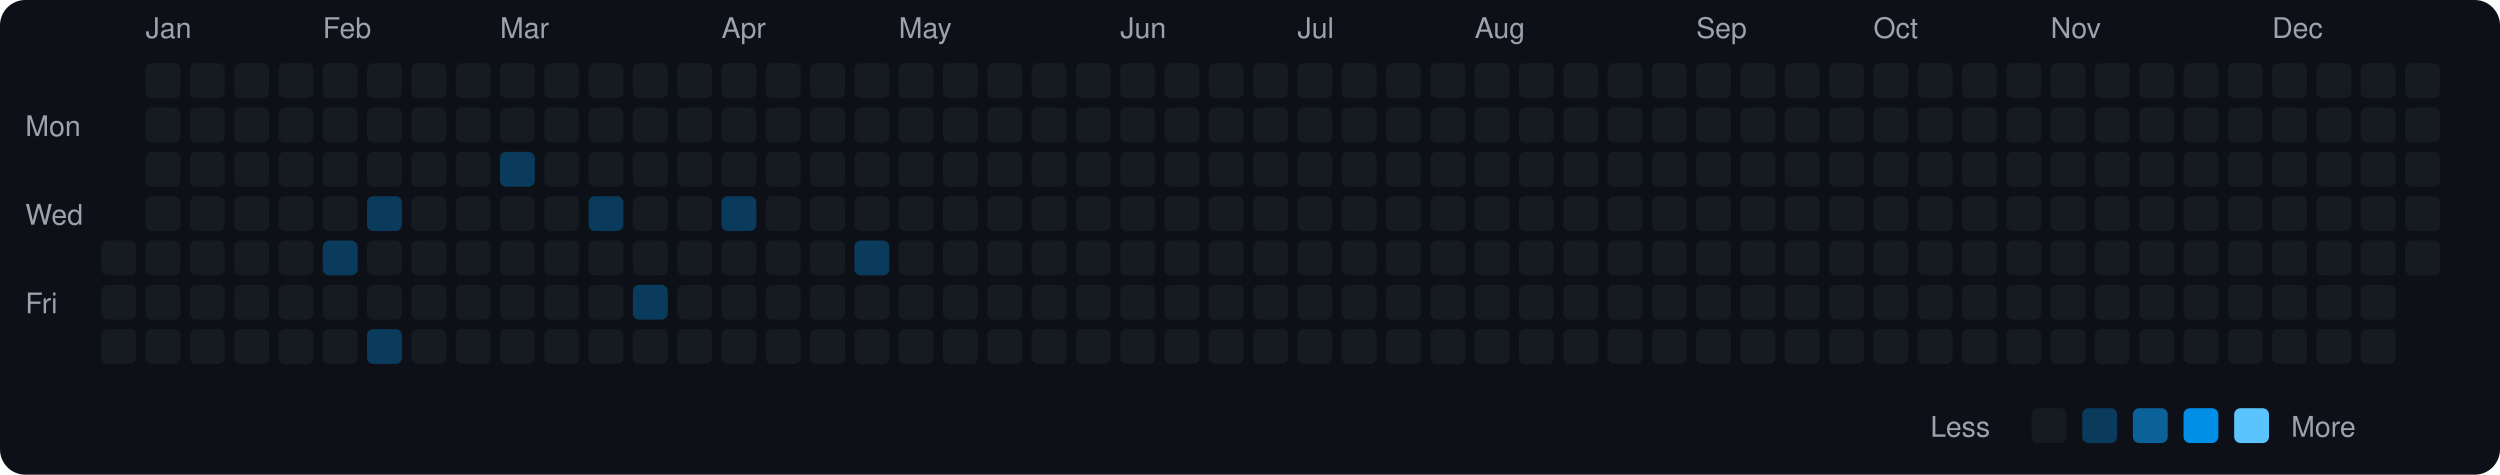
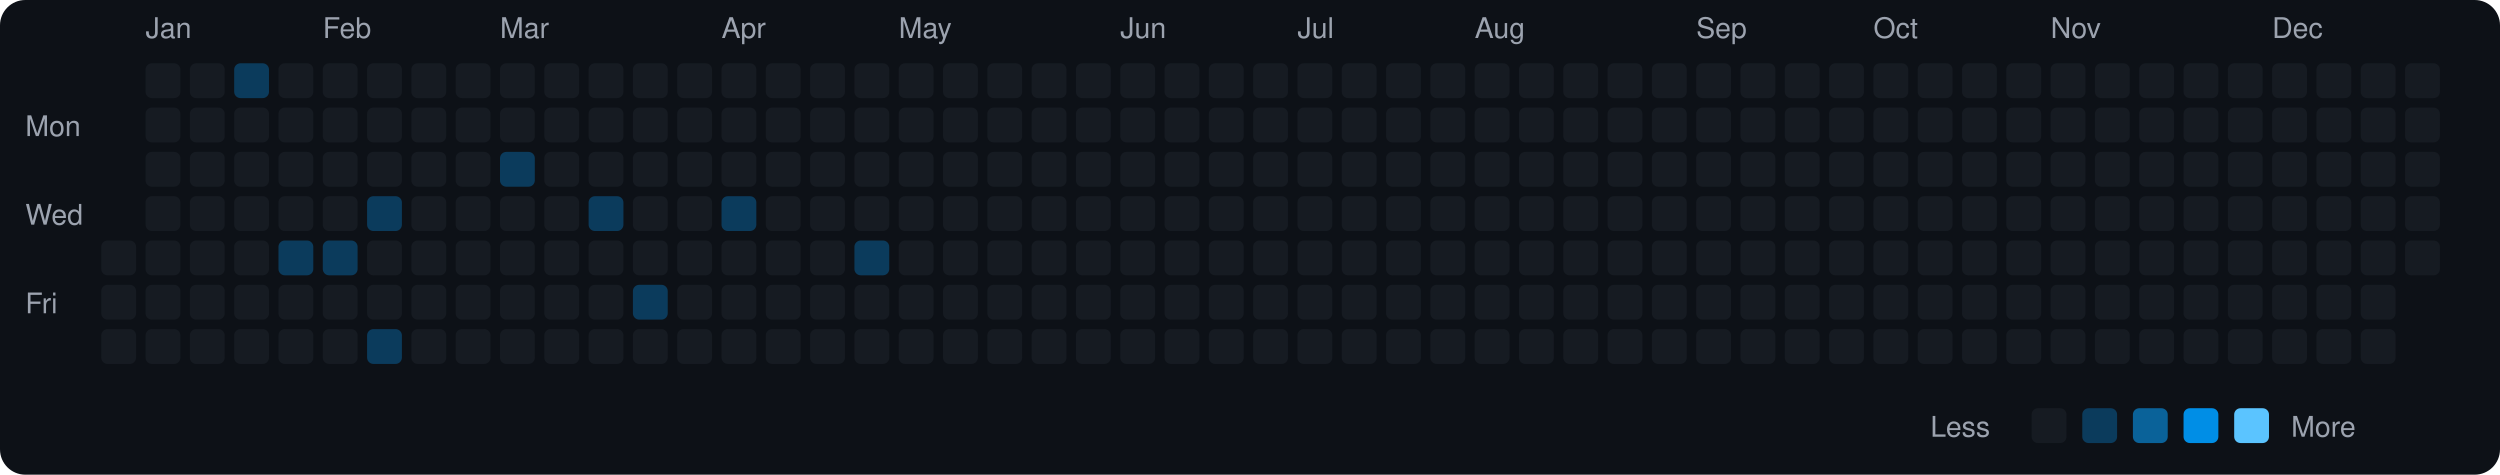
<svg xmlns="http://www.w3.org/2000/svg" viewBox="0 0 790 150" width="790" height="150">
  <rect width="790" height="150" fill="#0d1117" rx="8" ry="8" />
  <text x="8" y="43" fill="#9ca3af" font-size="9" font-family="-apple-system, BlinkMacSystemFont, 'Segoe UI', Helvetica, Arial, sans-serif">Mon</text>
  <text x="8" y="71" fill="#9ca3af" font-size="9" font-family="-apple-system, BlinkMacSystemFont, 'Segoe UI', Helvetica, Arial, sans-serif">Wed</text>
  <text x="8" y="99" fill="#9ca3af" font-size="9" font-family="-apple-system, BlinkMacSystemFont, 'Segoe UI', Helvetica, Arial, sans-serif">Fri</text>
  <rect x="32" y="76" width="11" height="11" rx="2" ry="2" fill="#161b22">
    </rect>
  <rect x="32" y="90" width="11" height="11" rx="2" ry="2" fill="#161b22">
    </rect>
  <rect x="32" y="104" width="11" height="11" rx="2" ry="2" fill="#161b22">
    </rect>
  <text x="46" y="12" fill="#9ca3af" font-size="9" font-family="-apple-system, BlinkMacSystemFont, 'Segoe UI', Helvetica, Arial, sans-serif">Jan</text>
  <rect x="46" y="20" width="11" height="11" rx="2" ry="2" fill="#161b22">
    </rect>
  <rect x="46" y="34" width="11" height="11" rx="2" ry="2" fill="#161b22">
    </rect>
  <rect x="46" y="48" width="11" height="11" rx="2" ry="2" fill="#161b22">
    </rect>
  <rect x="46" y="62" width="11" height="11" rx="2" ry="2" fill="#161b22">
    </rect>
  <rect x="46" y="76" width="11" height="11" rx="2" ry="2" fill="#161b22">
    </rect>
  <rect x="46" y="90" width="11" height="11" rx="2" ry="2" fill="#161b22">
    </rect>
  <rect x="46" y="104" width="11" height="11" rx="2" ry="2" fill="#161b22">
    </rect>
  <rect x="60" y="20" width="11" height="11" rx="2" ry="2" fill="#161b22">
    </rect>
  <rect x="60" y="34" width="11" height="11" rx="2" ry="2" fill="#161b22">
    </rect>
  <rect x="60" y="48" width="11" height="11" rx="2" ry="2" fill="#161b22">
    </rect>
  <rect x="60" y="62" width="11" height="11" rx="2" ry="2" fill="#161b22">
    </rect>
  <rect x="60" y="76" width="11" height="11" rx="2" ry="2" fill="#161b22">
    </rect>
  <rect x="60" y="90" width="11" height="11" rx="2" ry="2" fill="#161b22">
    </rect>
  <rect x="60" y="104" width="11" height="11" rx="2" ry="2" fill="#161b22">
    </rect>
-   <rect x="74" y="20" width="11" height="11" rx="2" ry="2" fill="#161b22">
+   <rect x="74" y="20" width="11" height="11" rx="2" ry="2" fill="#0b3b5c">
    </rect>
  <rect x="74" y="34" width="11" height="11" rx="2" ry="2" fill="#161b22">
    </rect>
  <rect x="74" y="48" width="11" height="11" rx="2" ry="2" fill="#161b22">
    </rect>
  <rect x="74" y="62" width="11" height="11" rx="2" ry="2" fill="#161b22">
    </rect>
  <rect x="74" y="76" width="11" height="11" rx="2" ry="2" fill="#161b22">
    </rect>
  <rect x="74" y="90" width="11" height="11" rx="2" ry="2" fill="#161b22">
    </rect>
  <rect x="74" y="104" width="11" height="11" rx="2" ry="2" fill="#161b22">
    </rect>
  <rect x="88" y="20" width="11" height="11" rx="2" ry="2" fill="#161b22">
    </rect>
  <rect x="88" y="34" width="11" height="11" rx="2" ry="2" fill="#161b22">
    </rect>
  <rect x="88" y="48" width="11" height="11" rx="2" ry="2" fill="#161b22">
    </rect>
  <rect x="88" y="62" width="11" height="11" rx="2" ry="2" fill="#161b22">
    </rect>
-   <rect x="88" y="76" width="11" height="11" rx="2" ry="2" fill="#161b22">
+   <rect x="88" y="76" width="11" height="11" rx="2" ry="2" fill="#0b3b5c">
    </rect>
  <rect x="88" y="90" width="11" height="11" rx="2" ry="2" fill="#161b22">
    </rect>
  <rect x="88" y="104" width="11" height="11" rx="2" ry="2" fill="#161b22">
    </rect>
  <text x="102" y="12" fill="#9ca3af" font-size="9" font-family="-apple-system, BlinkMacSystemFont, 'Segoe UI', Helvetica, Arial, sans-serif">Feb</text>
  <rect x="102" y="20" width="11" height="11" rx="2" ry="2" fill="#161b22">
    </rect>
  <rect x="102" y="34" width="11" height="11" rx="2" ry="2" fill="#161b22">
    </rect>
  <rect x="102" y="48" width="11" height="11" rx="2" ry="2" fill="#161b22">
    </rect>
  <rect x="102" y="62" width="11" height="11" rx="2" ry="2" fill="#161b22">
    </rect>
  <rect x="102" y="76" width="11" height="11" rx="2" ry="2" fill="#0b3b5c">
    </rect>
  <rect x="102" y="90" width="11" height="11" rx="2" ry="2" fill="#161b22">
    </rect>
  <rect x="102" y="104" width="11" height="11" rx="2" ry="2" fill="#161b22">
    </rect>
  <rect x="116" y="20" width="11" height="11" rx="2" ry="2" fill="#161b22">
    </rect>
  <rect x="116" y="34" width="11" height="11" rx="2" ry="2" fill="#161b22">
    </rect>
  <rect x="116" y="48" width="11" height="11" rx="2" ry="2" fill="#161b22">
    </rect>
  <rect x="116" y="62" width="11" height="11" rx="2" ry="2" fill="#0b3b5c">
    </rect>
  <rect x="116" y="76" width="11" height="11" rx="2" ry="2" fill="#161b22">
    </rect>
  <rect x="116" y="90" width="11" height="11" rx="2" ry="2" fill="#161b22">
    </rect>
  <rect x="116" y="104" width="11" height="11" rx="2" ry="2" fill="#0b3b5c">
    </rect>
  <rect x="130" y="20" width="11" height="11" rx="2" ry="2" fill="#161b22">
    </rect>
  <rect x="130" y="34" width="11" height="11" rx="2" ry="2" fill="#161b22">
    </rect>
  <rect x="130" y="48" width="11" height="11" rx="2" ry="2" fill="#161b22">
    </rect>
  <rect x="130" y="62" width="11" height="11" rx="2" ry="2" fill="#161b22">
    </rect>
  <rect x="130" y="76" width="11" height="11" rx="2" ry="2" fill="#161b22">
    </rect>
  <rect x="130" y="90" width="11" height="11" rx="2" ry="2" fill="#161b22">
    </rect>
  <rect x="130" y="104" width="11" height="11" rx="2" ry="2" fill="#161b22">
    </rect>
  <rect x="144" y="20" width="11" height="11" rx="2" ry="2" fill="#161b22">
    </rect>
  <rect x="144" y="34" width="11" height="11" rx="2" ry="2" fill="#161b22">
    </rect>
  <rect x="144" y="48" width="11" height="11" rx="2" ry="2" fill="#161b22">
    </rect>
  <rect x="144" y="62" width="11" height="11" rx="2" ry="2" fill="#161b22">
    </rect>
  <rect x="144" y="76" width="11" height="11" rx="2" ry="2" fill="#161b22">
    </rect>
  <rect x="144" y="90" width="11" height="11" rx="2" ry="2" fill="#161b22">
    </rect>
  <rect x="144" y="104" width="11" height="11" rx="2" ry="2" fill="#161b22">
    </rect>
  <text x="158" y="12" fill="#9ca3af" font-size="9" font-family="-apple-system, BlinkMacSystemFont, 'Segoe UI', Helvetica, Arial, sans-serif">Mar</text>
  <rect x="158" y="20" width="11" height="11" rx="2" ry="2" fill="#161b22">
    </rect>
  <rect x="158" y="34" width="11" height="11" rx="2" ry="2" fill="#161b22">
    </rect>
  <rect x="158" y="48" width="11" height="11" rx="2" ry="2" fill="#0b3b5c">
    </rect>
  <rect x="158" y="62" width="11" height="11" rx="2" ry="2" fill="#161b22">
    </rect>
  <rect x="158" y="76" width="11" height="11" rx="2" ry="2" fill="#161b22">
    </rect>
  <rect x="158" y="90" width="11" height="11" rx="2" ry="2" fill="#161b22">
    </rect>
  <rect x="158" y="104" width="11" height="11" rx="2" ry="2" fill="#161b22">
    </rect>
  <rect x="172" y="20" width="11" height="11" rx="2" ry="2" fill="#161b22">
    </rect>
  <rect x="172" y="34" width="11" height="11" rx="2" ry="2" fill="#161b22">
    </rect>
  <rect x="172" y="48" width="11" height="11" rx="2" ry="2" fill="#161b22">
    </rect>
  <rect x="172" y="62" width="11" height="11" rx="2" ry="2" fill="#161b22">
    </rect>
  <rect x="172" y="76" width="11" height="11" rx="2" ry="2" fill="#161b22">
    </rect>
  <rect x="172" y="90" width="11" height="11" rx="2" ry="2" fill="#161b22">
    </rect>
  <rect x="172" y="104" width="11" height="11" rx="2" ry="2" fill="#161b22">
    </rect>
  <rect x="186" y="20" width="11" height="11" rx="2" ry="2" fill="#161b22">
    </rect>
  <rect x="186" y="34" width="11" height="11" rx="2" ry="2" fill="#161b22">
    </rect>
  <rect x="186" y="48" width="11" height="11" rx="2" ry="2" fill="#161b22">
    </rect>
  <rect x="186" y="62" width="11" height="11" rx="2" ry="2" fill="#0b3b5c">
    </rect>
  <rect x="186" y="76" width="11" height="11" rx="2" ry="2" fill="#161b22">
    </rect>
  <rect x="186" y="90" width="11" height="11" rx="2" ry="2" fill="#161b22">
    </rect>
  <rect x="186" y="104" width="11" height="11" rx="2" ry="2" fill="#161b22">
    </rect>
  <rect x="200" y="20" width="11" height="11" rx="2" ry="2" fill="#161b22">
    </rect>
  <rect x="200" y="34" width="11" height="11" rx="2" ry="2" fill="#161b22">
    </rect>
  <rect x="200" y="48" width="11" height="11" rx="2" ry="2" fill="#161b22">
    </rect>
  <rect x="200" y="62" width="11" height="11" rx="2" ry="2" fill="#161b22">
    </rect>
  <rect x="200" y="76" width="11" height="11" rx="2" ry="2" fill="#161b22">
    </rect>
  <rect x="200" y="90" width="11" height="11" rx="2" ry="2" fill="#0b3b5c">
    </rect>
  <rect x="200" y="104" width="11" height="11" rx="2" ry="2" fill="#161b22">
    </rect>
  <rect x="214" y="20" width="11" height="11" rx="2" ry="2" fill="#161b22">
    </rect>
  <rect x="214" y="34" width="11" height="11" rx="2" ry="2" fill="#161b22">
    </rect>
  <rect x="214" y="48" width="11" height="11" rx="2" ry="2" fill="#161b22">
    </rect>
  <rect x="214" y="62" width="11" height="11" rx="2" ry="2" fill="#161b22">
    </rect>
  <rect x="214" y="76" width="11" height="11" rx="2" ry="2" fill="#161b22">
    </rect>
  <rect x="214" y="90" width="11" height="11" rx="2" ry="2" fill="#161b22">
    </rect>
  <rect x="214" y="104" width="11" height="11" rx="2" ry="2" fill="#161b22">
    </rect>
  <text x="228" y="12" fill="#9ca3af" font-size="9" font-family="-apple-system, BlinkMacSystemFont, 'Segoe UI', Helvetica, Arial, sans-serif">Apr</text>
  <rect x="228" y="20" width="11" height="11" rx="2" ry="2" fill="#161b22">
    </rect>
  <rect x="228" y="34" width="11" height="11" rx="2" ry="2" fill="#161b22">
    </rect>
  <rect x="228" y="48" width="11" height="11" rx="2" ry="2" fill="#161b22">
    </rect>
  <rect x="228" y="62" width="11" height="11" rx="2" ry="2" fill="#0b3b5c">
    </rect>
  <rect x="228" y="76" width="11" height="11" rx="2" ry="2" fill="#161b22">
    </rect>
  <rect x="228" y="90" width="11" height="11" rx="2" ry="2" fill="#161b22">
    </rect>
  <rect x="228" y="104" width="11" height="11" rx="2" ry="2" fill="#161b22">
    </rect>
  <rect x="242" y="20" width="11" height="11" rx="2" ry="2" fill="#161b22">
    </rect>
  <rect x="242" y="34" width="11" height="11" rx="2" ry="2" fill="#161b22">
    </rect>
  <rect x="242" y="48" width="11" height="11" rx="2" ry="2" fill="#161b22">
    </rect>
  <rect x="242" y="62" width="11" height="11" rx="2" ry="2" fill="#161b22">
    </rect>
  <rect x="242" y="76" width="11" height="11" rx="2" ry="2" fill="#161b22">
    </rect>
  <rect x="242" y="90" width="11" height="11" rx="2" ry="2" fill="#161b22">
    </rect>
  <rect x="242" y="104" width="11" height="11" rx="2" ry="2" fill="#161b22">
    </rect>
  <rect x="256" y="20" width="11" height="11" rx="2" ry="2" fill="#161b22">
    </rect>
  <rect x="256" y="34" width="11" height="11" rx="2" ry="2" fill="#161b22">
    </rect>
  <rect x="256" y="48" width="11" height="11" rx="2" ry="2" fill="#161b22">
    </rect>
  <rect x="256" y="62" width="11" height="11" rx="2" ry="2" fill="#161b22">
    </rect>
  <rect x="256" y="76" width="11" height="11" rx="2" ry="2" fill="#161b22">
    </rect>
  <rect x="256" y="90" width="11" height="11" rx="2" ry="2" fill="#161b22">
    </rect>
  <rect x="256" y="104" width="11" height="11" rx="2" ry="2" fill="#161b22">
    </rect>
  <rect x="270" y="20" width="11" height="11" rx="2" ry="2" fill="#161b22">
    </rect>
  <rect x="270" y="34" width="11" height="11" rx="2" ry="2" fill="#161b22">
    </rect>
  <rect x="270" y="48" width="11" height="11" rx="2" ry="2" fill="#161b22">
    </rect>
  <rect x="270" y="62" width="11" height="11" rx="2" ry="2" fill="#161b22">
    </rect>
  <rect x="270" y="76" width="11" height="11" rx="2" ry="2" fill="#0b3b5c">
    </rect>
  <rect x="270" y="90" width="11" height="11" rx="2" ry="2" fill="#161b22">
    </rect>
  <rect x="270" y="104" width="11" height="11" rx="2" ry="2" fill="#161b22">
    </rect>
  <text x="284" y="12" fill="#9ca3af" font-size="9" font-family="-apple-system, BlinkMacSystemFont, 'Segoe UI', Helvetica, Arial, sans-serif">May</text>
  <rect x="284" y="20" width="11" height="11" rx="2" ry="2" fill="#161b22">
    </rect>
  <rect x="284" y="34" width="11" height="11" rx="2" ry="2" fill="#161b22">
    </rect>
  <rect x="284" y="48" width="11" height="11" rx="2" ry="2" fill="#161b22">
    </rect>
  <rect x="284" y="62" width="11" height="11" rx="2" ry="2" fill="#161b22">
    </rect>
  <rect x="284" y="76" width="11" height="11" rx="2" ry="2" fill="#161b22">
    </rect>
  <rect x="284" y="90" width="11" height="11" rx="2" ry="2" fill="#161b22">
    </rect>
  <rect x="284" y="104" width="11" height="11" rx="2" ry="2" fill="#161b22">
    </rect>
  <rect x="298" y="20" width="11" height="11" rx="2" ry="2" fill="#161b22">
    </rect>
  <rect x="298" y="34" width="11" height="11" rx="2" ry="2" fill="#161b22">
    </rect>
  <rect x="298" y="48" width="11" height="11" rx="2" ry="2" fill="#161b22">
    </rect>
  <rect x="298" y="62" width="11" height="11" rx="2" ry="2" fill="#161b22">
    </rect>
  <rect x="298" y="76" width="11" height="11" rx="2" ry="2" fill="#161b22">
    </rect>
  <rect x="298" y="90" width="11" height="11" rx="2" ry="2" fill="#161b22">
    </rect>
  <rect x="298" y="104" width="11" height="11" rx="2" ry="2" fill="#161b22">
    </rect>
  <rect x="312" y="20" width="11" height="11" rx="2" ry="2" fill="#161b22">
    </rect>
  <rect x="312" y="34" width="11" height="11" rx="2" ry="2" fill="#161b22">
    </rect>
  <rect x="312" y="48" width="11" height="11" rx="2" ry="2" fill="#161b22">
    </rect>
  <rect x="312" y="62" width="11" height="11" rx="2" ry="2" fill="#161b22">
    </rect>
  <rect x="312" y="76" width="11" height="11" rx="2" ry="2" fill="#161b22">
    </rect>
  <rect x="312" y="90" width="11" height="11" rx="2" ry="2" fill="#161b22">
    </rect>
  <rect x="312" y="104" width="11" height="11" rx="2" ry="2" fill="#161b22">
    </rect>
  <rect x="326" y="20" width="11" height="11" rx="2" ry="2" fill="#161b22">
    </rect>
  <rect x="326" y="34" width="11" height="11" rx="2" ry="2" fill="#161b22">
    </rect>
  <rect x="326" y="48" width="11" height="11" rx="2" ry="2" fill="#161b22">
    </rect>
  <rect x="326" y="62" width="11" height="11" rx="2" ry="2" fill="#161b22">
    </rect>
  <rect x="326" y="76" width="11" height="11" rx="2" ry="2" fill="#161b22">
    </rect>
  <rect x="326" y="90" width="11" height="11" rx="2" ry="2" fill="#161b22">
    </rect>
  <rect x="326" y="104" width="11" height="11" rx="2" ry="2" fill="#161b22">
    </rect>
  <rect x="340" y="20" width="11" height="11" rx="2" ry="2" fill="#161b22">
    </rect>
  <rect x="340" y="34" width="11" height="11" rx="2" ry="2" fill="#161b22">
    </rect>
  <rect x="340" y="48" width="11" height="11" rx="2" ry="2" fill="#161b22">
    </rect>
  <rect x="340" y="62" width="11" height="11" rx="2" ry="2" fill="#161b22">
    </rect>
  <rect x="340" y="76" width="11" height="11" rx="2" ry="2" fill="#161b22">
    </rect>
  <rect x="340" y="90" width="11" height="11" rx="2" ry="2" fill="#161b22">
    </rect>
  <rect x="340" y="104" width="11" height="11" rx="2" ry="2" fill="#161b22">
    </rect>
  <text x="354" y="12" fill="#9ca3af" font-size="9" font-family="-apple-system, BlinkMacSystemFont, 'Segoe UI', Helvetica, Arial, sans-serif">Jun</text>
  <rect x="354" y="20" width="11" height="11" rx="2" ry="2" fill="#161b22">
    </rect>
  <rect x="354" y="34" width="11" height="11" rx="2" ry="2" fill="#161b22">
    </rect>
  <rect x="354" y="48" width="11" height="11" rx="2" ry="2" fill="#161b22">
    </rect>
  <rect x="354" y="62" width="11" height="11" rx="2" ry="2" fill="#161b22">
    </rect>
  <rect x="354" y="76" width="11" height="11" rx="2" ry="2" fill="#161b22">
    </rect>
  <rect x="354" y="90" width="11" height="11" rx="2" ry="2" fill="#161b22">
    </rect>
  <rect x="354" y="104" width="11" height="11" rx="2" ry="2" fill="#161b22">
    </rect>
  <rect x="368" y="20" width="11" height="11" rx="2" ry="2" fill="#161b22">
    </rect>
  <rect x="368" y="34" width="11" height="11" rx="2" ry="2" fill="#161b22">
    </rect>
  <rect x="368" y="48" width="11" height="11" rx="2" ry="2" fill="#161b22">
    </rect>
  <rect x="368" y="62" width="11" height="11" rx="2" ry="2" fill="#161b22">
    </rect>
  <rect x="368" y="76" width="11" height="11" rx="2" ry="2" fill="#161b22">
    </rect>
  <rect x="368" y="90" width="11" height="11" rx="2" ry="2" fill="#161b22">
    </rect>
  <rect x="368" y="104" width="11" height="11" rx="2" ry="2" fill="#161b22">
    </rect>
  <rect x="382" y="20" width="11" height="11" rx="2" ry="2" fill="#161b22">
    </rect>
  <rect x="382" y="34" width="11" height="11" rx="2" ry="2" fill="#161b22">
    </rect>
  <rect x="382" y="48" width="11" height="11" rx="2" ry="2" fill="#161b22">
    </rect>
  <rect x="382" y="62" width="11" height="11" rx="2" ry="2" fill="#161b22">
    </rect>
  <rect x="382" y="76" width="11" height="11" rx="2" ry="2" fill="#161b22">
    </rect>
  <rect x="382" y="90" width="11" height="11" rx="2" ry="2" fill="#161b22">
    </rect>
  <rect x="382" y="104" width="11" height="11" rx="2" ry="2" fill="#161b22">
    </rect>
  <rect x="396" y="20" width="11" height="11" rx="2" ry="2" fill="#161b22">
    </rect>
  <rect x="396" y="34" width="11" height="11" rx="2" ry="2" fill="#161b22">
    </rect>
  <rect x="396" y="48" width="11" height="11" rx="2" ry="2" fill="#161b22">
    </rect>
  <rect x="396" y="62" width="11" height="11" rx="2" ry="2" fill="#161b22">
    </rect>
  <rect x="396" y="76" width="11" height="11" rx="2" ry="2" fill="#161b22">
    </rect>
  <rect x="396" y="90" width="11" height="11" rx="2" ry="2" fill="#161b22">
    </rect>
  <rect x="396" y="104" width="11" height="11" rx="2" ry="2" fill="#161b22">
    </rect>
  <text x="410" y="12" fill="#9ca3af" font-size="9" font-family="-apple-system, BlinkMacSystemFont, 'Segoe UI', Helvetica, Arial, sans-serif">Jul</text>
  <rect x="410" y="20" width="11" height="11" rx="2" ry="2" fill="#161b22">
    </rect>
  <rect x="410" y="34" width="11" height="11" rx="2" ry="2" fill="#161b22">
    </rect>
  <rect x="410" y="48" width="11" height="11" rx="2" ry="2" fill="#161b22">
    </rect>
  <rect x="410" y="62" width="11" height="11" rx="2" ry="2" fill="#161b22">
    </rect>
  <rect x="410" y="76" width="11" height="11" rx="2" ry="2" fill="#161b22">
    </rect>
  <rect x="410" y="90" width="11" height="11" rx="2" ry="2" fill="#161b22">
    </rect>
  <rect x="410" y="104" width="11" height="11" rx="2" ry="2" fill="#161b22">
    </rect>
  <rect x="424" y="20" width="11" height="11" rx="2" ry="2" fill="#161b22">
    </rect>
  <rect x="424" y="34" width="11" height="11" rx="2" ry="2" fill="#161b22">
    </rect>
  <rect x="424" y="48" width="11" height="11" rx="2" ry="2" fill="#161b22">
    </rect>
  <rect x="424" y="62" width="11" height="11" rx="2" ry="2" fill="#161b22">
    </rect>
  <rect x="424" y="76" width="11" height="11" rx="2" ry="2" fill="#161b22">
    </rect>
  <rect x="424" y="90" width="11" height="11" rx="2" ry="2" fill="#161b22">
    </rect>
  <rect x="424" y="104" width="11" height="11" rx="2" ry="2" fill="#161b22">
    </rect>
  <rect x="438" y="20" width="11" height="11" rx="2" ry="2" fill="#161b22">
    </rect>
  <rect x="438" y="34" width="11" height="11" rx="2" ry="2" fill="#161b22">
    </rect>
  <rect x="438" y="48" width="11" height="11" rx="2" ry="2" fill="#161b22">
    </rect>
  <rect x="438" y="62" width="11" height="11" rx="2" ry="2" fill="#161b22">
    </rect>
  <rect x="438" y="76" width="11" height="11" rx="2" ry="2" fill="#161b22">
    </rect>
  <rect x="438" y="90" width="11" height="11" rx="2" ry="2" fill="#161b22">
    </rect>
  <rect x="438" y="104" width="11" height="11" rx="2" ry="2" fill="#161b22">
    </rect>
  <rect x="452" y="20" width="11" height="11" rx="2" ry="2" fill="#161b22">
    </rect>
  <rect x="452" y="34" width="11" height="11" rx="2" ry="2" fill="#161b22">
    </rect>
  <rect x="452" y="48" width="11" height="11" rx="2" ry="2" fill="#161b22">
    </rect>
  <rect x="452" y="62" width="11" height="11" rx="2" ry="2" fill="#161b22">
    </rect>
  <rect x="452" y="76" width="11" height="11" rx="2" ry="2" fill="#161b22">
    </rect>
  <rect x="452" y="90" width="11" height="11" rx="2" ry="2" fill="#161b22">
    </rect>
  <rect x="452" y="104" width="11" height="11" rx="2" ry="2" fill="#161b22">
    </rect>
  <text x="466" y="12" fill="#9ca3af" font-size="9" font-family="-apple-system, BlinkMacSystemFont, 'Segoe UI', Helvetica, Arial, sans-serif">Aug</text>
  <rect x="466" y="20" width="11" height="11" rx="2" ry="2" fill="#161b22">
    </rect>
  <rect x="466" y="34" width="11" height="11" rx="2" ry="2" fill="#161b22">
    </rect>
  <rect x="466" y="48" width="11" height="11" rx="2" ry="2" fill="#161b22">
    </rect>
  <rect x="466" y="62" width="11" height="11" rx="2" ry="2" fill="#161b22">
    </rect>
  <rect x="466" y="76" width="11" height="11" rx="2" ry="2" fill="#161b22">
    </rect>
  <rect x="466" y="90" width="11" height="11" rx="2" ry="2" fill="#161b22">
    </rect>
  <rect x="466" y="104" width="11" height="11" rx="2" ry="2" fill="#161b22">
    </rect>
  <rect x="480" y="20" width="11" height="11" rx="2" ry="2" fill="#161b22">
    </rect>
  <rect x="480" y="34" width="11" height="11" rx="2" ry="2" fill="#161b22">
    </rect>
  <rect x="480" y="48" width="11" height="11" rx="2" ry="2" fill="#161b22">
    </rect>
  <rect x="480" y="62" width="11" height="11" rx="2" ry="2" fill="#161b22">
    </rect>
  <rect x="480" y="76" width="11" height="11" rx="2" ry="2" fill="#161b22">
    </rect>
  <rect x="480" y="90" width="11" height="11" rx="2" ry="2" fill="#161b22">
    </rect>
  <rect x="480" y="104" width="11" height="11" rx="2" ry="2" fill="#161b22">
    </rect>
  <rect x="494" y="20" width="11" height="11" rx="2" ry="2" fill="#161b22">
    </rect>
  <rect x="494" y="34" width="11" height="11" rx="2" ry="2" fill="#161b22">
    </rect>
  <rect x="494" y="48" width="11" height="11" rx="2" ry="2" fill="#161b22">
    </rect>
  <rect x="494" y="62" width="11" height="11" rx="2" ry="2" fill="#161b22">
    </rect>
  <rect x="494" y="76" width="11" height="11" rx="2" ry="2" fill="#161b22">
    </rect>
  <rect x="494" y="90" width="11" height="11" rx="2" ry="2" fill="#161b22">
    </rect>
  <rect x="494" y="104" width="11" height="11" rx="2" ry="2" fill="#161b22">
    </rect>
  <rect x="508" y="20" width="11" height="11" rx="2" ry="2" fill="#161b22">
    </rect>
  <rect x="508" y="34" width="11" height="11" rx="2" ry="2" fill="#161b22">
    </rect>
  <rect x="508" y="48" width="11" height="11" rx="2" ry="2" fill="#161b22">
    </rect>
  <rect x="508" y="62" width="11" height="11" rx="2" ry="2" fill="#161b22">
    </rect>
  <rect x="508" y="76" width="11" height="11" rx="2" ry="2" fill="#161b22">
    </rect>
  <rect x="508" y="90" width="11" height="11" rx="2" ry="2" fill="#161b22">
    </rect>
  <rect x="508" y="104" width="11" height="11" rx="2" ry="2" fill="#161b22">
    </rect>
  <rect x="522" y="20" width="11" height="11" rx="2" ry="2" fill="#161b22">
    </rect>
  <rect x="522" y="34" width="11" height="11" rx="2" ry="2" fill="#161b22">
    </rect>
  <rect x="522" y="48" width="11" height="11" rx="2" ry="2" fill="#161b22">
    </rect>
  <rect x="522" y="62" width="11" height="11" rx="2" ry="2" fill="#161b22">
    </rect>
  <rect x="522" y="76" width="11" height="11" rx="2" ry="2" fill="#161b22">
    </rect>
  <rect x="522" y="90" width="11" height="11" rx="2" ry="2" fill="#161b22">
    </rect>
  <rect x="522" y="104" width="11" height="11" rx="2" ry="2" fill="#161b22">
    </rect>
  <text x="536" y="12" fill="#9ca3af" font-size="9" font-family="-apple-system, BlinkMacSystemFont, 'Segoe UI', Helvetica, Arial, sans-serif">Sep</text>
  <rect x="536" y="20" width="11" height="11" rx="2" ry="2" fill="#161b22">
    </rect>
  <rect x="536" y="34" width="11" height="11" rx="2" ry="2" fill="#161b22">
    </rect>
  <rect x="536" y="48" width="11" height="11" rx="2" ry="2" fill="#161b22">
    </rect>
  <rect x="536" y="62" width="11" height="11" rx="2" ry="2" fill="#161b22">
    </rect>
  <rect x="536" y="76" width="11" height="11" rx="2" ry="2" fill="#161b22">
    </rect>
  <rect x="536" y="90" width="11" height="11" rx="2" ry="2" fill="#161b22">
    </rect>
  <rect x="536" y="104" width="11" height="11" rx="2" ry="2" fill="#161b22">
    </rect>
  <rect x="550" y="20" width="11" height="11" rx="2" ry="2" fill="#161b22">
    </rect>
  <rect x="550" y="34" width="11" height="11" rx="2" ry="2" fill="#161b22">
    </rect>
  <rect x="550" y="48" width="11" height="11" rx="2" ry="2" fill="#161b22">
    </rect>
  <rect x="550" y="62" width="11" height="11" rx="2" ry="2" fill="#161b22">
    </rect>
  <rect x="550" y="76" width="11" height="11" rx="2" ry="2" fill="#161b22">
    </rect>
  <rect x="550" y="90" width="11" height="11" rx="2" ry="2" fill="#161b22">
    </rect>
  <rect x="550" y="104" width="11" height="11" rx="2" ry="2" fill="#161b22">
    </rect>
  <rect x="564" y="20" width="11" height="11" rx="2" ry="2" fill="#161b22">
    </rect>
  <rect x="564" y="34" width="11" height="11" rx="2" ry="2" fill="#161b22">
    </rect>
  <rect x="564" y="48" width="11" height="11" rx="2" ry="2" fill="#161b22">
    </rect>
  <rect x="564" y="62" width="11" height="11" rx="2" ry="2" fill="#161b22">
    </rect>
  <rect x="564" y="76" width="11" height="11" rx="2" ry="2" fill="#161b22">
    </rect>
  <rect x="564" y="90" width="11" height="11" rx="2" ry="2" fill="#161b22">
    </rect>
  <rect x="564" y="104" width="11" height="11" rx="2" ry="2" fill="#161b22">
    </rect>
  <rect x="578" y="20" width="11" height="11" rx="2" ry="2" fill="#161b22">
    </rect>
  <rect x="578" y="34" width="11" height="11" rx="2" ry="2" fill="#161b22">
    </rect>
  <rect x="578" y="48" width="11" height="11" rx="2" ry="2" fill="#161b22">
    </rect>
  <rect x="578" y="62" width="11" height="11" rx="2" ry="2" fill="#161b22">
    </rect>
  <rect x="578" y="76" width="11" height="11" rx="2" ry="2" fill="#161b22">
    </rect>
  <rect x="578" y="90" width="11" height="11" rx="2" ry="2" fill="#161b22">
    </rect>
  <rect x="578" y="104" width="11" height="11" rx="2" ry="2" fill="#161b22">
    </rect>
  <text x="592" y="12" fill="#9ca3af" font-size="9" font-family="-apple-system, BlinkMacSystemFont, 'Segoe UI', Helvetica, Arial, sans-serif">Oct</text>
  <rect x="592" y="20" width="11" height="11" rx="2" ry="2" fill="#161b22">
    </rect>
  <rect x="592" y="34" width="11" height="11" rx="2" ry="2" fill="#161b22">
    </rect>
  <rect x="592" y="48" width="11" height="11" rx="2" ry="2" fill="#161b22">
    </rect>
  <rect x="592" y="62" width="11" height="11" rx="2" ry="2" fill="#161b22">
    </rect>
  <rect x="592" y="76" width="11" height="11" rx="2" ry="2" fill="#161b22">
    </rect>
  <rect x="592" y="90" width="11" height="11" rx="2" ry="2" fill="#161b22">
    </rect>
  <rect x="592" y="104" width="11" height="11" rx="2" ry="2" fill="#161b22">
    </rect>
  <rect x="606" y="20" width="11" height="11" rx="2" ry="2" fill="#161b22">
    </rect>
  <rect x="606" y="34" width="11" height="11" rx="2" ry="2" fill="#161b22">
    </rect>
  <rect x="606" y="48" width="11" height="11" rx="2" ry="2" fill="#161b22">
    </rect>
  <rect x="606" y="62" width="11" height="11" rx="2" ry="2" fill="#161b22">
    </rect>
  <rect x="606" y="76" width="11" height="11" rx="2" ry="2" fill="#161b22">
    </rect>
  <rect x="606" y="90" width="11" height="11" rx="2" ry="2" fill="#161b22">
    </rect>
  <rect x="606" y="104" width="11" height="11" rx="2" ry="2" fill="#161b22">
    </rect>
  <rect x="620" y="20" width="11" height="11" rx="2" ry="2" fill="#161b22">
    </rect>
  <rect x="620" y="34" width="11" height="11" rx="2" ry="2" fill="#161b22">
    </rect>
  <rect x="620" y="48" width="11" height="11" rx="2" ry="2" fill="#161b22">
    </rect>
  <rect x="620" y="62" width="11" height="11" rx="2" ry="2" fill="#161b22">
    </rect>
  <rect x="620" y="76" width="11" height="11" rx="2" ry="2" fill="#161b22">
    </rect>
  <rect x="620" y="90" width="11" height="11" rx="2" ry="2" fill="#161b22">
    </rect>
  <rect x="620" y="104" width="11" height="11" rx="2" ry="2" fill="#161b22">
    </rect>
  <rect x="634" y="20" width="11" height="11" rx="2" ry="2" fill="#161b22">
    </rect>
  <rect x="634" y="34" width="11" height="11" rx="2" ry="2" fill="#161b22">
    </rect>
  <rect x="634" y="48" width="11" height="11" rx="2" ry="2" fill="#161b22">
    </rect>
  <rect x="634" y="62" width="11" height="11" rx="2" ry="2" fill="#161b22">
    </rect>
  <rect x="634" y="76" width="11" height="11" rx="2" ry="2" fill="#161b22">
    </rect>
  <rect x="634" y="90" width="11" height="11" rx="2" ry="2" fill="#161b22">
    </rect>
  <rect x="634" y="104" width="11" height="11" rx="2" ry="2" fill="#161b22">
    </rect>
  <text x="648" y="12" fill="#9ca3af" font-size="9" font-family="-apple-system, BlinkMacSystemFont, 'Segoe UI', Helvetica, Arial, sans-serif">Nov</text>
  <rect x="648" y="20" width="11" height="11" rx="2" ry="2" fill="#161b22">
    </rect>
  <rect x="648" y="34" width="11" height="11" rx="2" ry="2" fill="#161b22">
    </rect>
  <rect x="648" y="48" width="11" height="11" rx="2" ry="2" fill="#161b22">
    </rect>
  <rect x="648" y="62" width="11" height="11" rx="2" ry="2" fill="#161b22">
    </rect>
  <rect x="648" y="76" width="11" height="11" rx="2" ry="2" fill="#161b22">
    </rect>
  <rect x="648" y="90" width="11" height="11" rx="2" ry="2" fill="#161b22">
    </rect>
  <rect x="648" y="104" width="11" height="11" rx="2" ry="2" fill="#161b22">
    </rect>
  <rect x="662" y="20" width="11" height="11" rx="2" ry="2" fill="#161b22">
    </rect>
  <rect x="662" y="34" width="11" height="11" rx="2" ry="2" fill="#161b22">
    </rect>
  <rect x="662" y="48" width="11" height="11" rx="2" ry="2" fill="#161b22">
    </rect>
  <rect x="662" y="62" width="11" height="11" rx="2" ry="2" fill="#161b22">
    </rect>
  <rect x="662" y="76" width="11" height="11" rx="2" ry="2" fill="#161b22">
    </rect>
  <rect x="662" y="90" width="11" height="11" rx="2" ry="2" fill="#161b22">
    </rect>
  <rect x="662" y="104" width="11" height="11" rx="2" ry="2" fill="#161b22">
    </rect>
  <rect x="676" y="20" width="11" height="11" rx="2" ry="2" fill="#161b22">
    </rect>
  <rect x="676" y="34" width="11" height="11" rx="2" ry="2" fill="#161b22">
    </rect>
  <rect x="676" y="48" width="11" height="11" rx="2" ry="2" fill="#161b22">
    </rect>
  <rect x="676" y="62" width="11" height="11" rx="2" ry="2" fill="#161b22">
    </rect>
  <rect x="676" y="76" width="11" height="11" rx="2" ry="2" fill="#161b22">
    </rect>
  <rect x="676" y="90" width="11" height="11" rx="2" ry="2" fill="#161b22">
    </rect>
  <rect x="676" y="104" width="11" height="11" rx="2" ry="2" fill="#161b22">
    </rect>
  <rect x="690" y="20" width="11" height="11" rx="2" ry="2" fill="#161b22">
    </rect>
  <rect x="690" y="34" width="11" height="11" rx="2" ry="2" fill="#161b22">
    </rect>
  <rect x="690" y="48" width="11" height="11" rx="2" ry="2" fill="#161b22">
    </rect>
  <rect x="690" y="62" width="11" height="11" rx="2" ry="2" fill="#161b22">
    </rect>
  <rect x="690" y="76" width="11" height="11" rx="2" ry="2" fill="#161b22">
    </rect>
  <rect x="690" y="90" width="11" height="11" rx="2" ry="2" fill="#161b22">
    </rect>
  <rect x="690" y="104" width="11" height="11" rx="2" ry="2" fill="#161b22">
    </rect>
  <rect x="704" y="20" width="11" height="11" rx="2" ry="2" fill="#161b22">
    </rect>
  <rect x="704" y="34" width="11" height="11" rx="2" ry="2" fill="#161b22">
    </rect>
  <rect x="704" y="48" width="11" height="11" rx="2" ry="2" fill="#161b22">
    </rect>
  <rect x="704" y="62" width="11" height="11" rx="2" ry="2" fill="#161b22">
    </rect>
  <rect x="704" y="76" width="11" height="11" rx="2" ry="2" fill="#161b22">
    </rect>
  <rect x="704" y="90" width="11" height="11" rx="2" ry="2" fill="#161b22">
    </rect>
  <rect x="704" y="104" width="11" height="11" rx="2" ry="2" fill="#161b22">
    </rect>
  <text x="718" y="12" fill="#9ca3af" font-size="9" font-family="-apple-system, BlinkMacSystemFont, 'Segoe UI', Helvetica, Arial, sans-serif">Dec</text>
  <rect x="718" y="20" width="11" height="11" rx="2" ry="2" fill="#161b22">
    </rect>
  <rect x="718" y="34" width="11" height="11" rx="2" ry="2" fill="#161b22">
    </rect>
  <rect x="718" y="48" width="11" height="11" rx="2" ry="2" fill="#161b22">
    </rect>
  <rect x="718" y="62" width="11" height="11" rx="2" ry="2" fill="#161b22">
    </rect>
  <rect x="718" y="76" width="11" height="11" rx="2" ry="2" fill="#161b22">
    </rect>
  <rect x="718" y="90" width="11" height="11" rx="2" ry="2" fill="#161b22">
    </rect>
  <rect x="718" y="104" width="11" height="11" rx="2" ry="2" fill="#161b22">
    </rect>
  <rect x="732" y="20" width="11" height="11" rx="2" ry="2" fill="#161b22">
    </rect>
  <rect x="732" y="34" width="11" height="11" rx="2" ry="2" fill="#161b22">
    </rect>
  <rect x="732" y="48" width="11" height="11" rx="2" ry="2" fill="#161b22">
    </rect>
  <rect x="732" y="62" width="11" height="11" rx="2" ry="2" fill="#161b22">
    </rect>
  <rect x="732" y="76" width="11" height="11" rx="2" ry="2" fill="#161b22">
    </rect>
  <rect x="732" y="90" width="11" height="11" rx="2" ry="2" fill="#161b22">
    </rect>
  <rect x="732" y="104" width="11" height="11" rx="2" ry="2" fill="#161b22">
    </rect>
  <rect x="746" y="20" width="11" height="11" rx="2" ry="2" fill="#161b22">
    </rect>
  <rect x="746" y="34" width="11" height="11" rx="2" ry="2" fill="#161b22">
    </rect>
  <rect x="746" y="48" width="11" height="11" rx="2" ry="2" fill="#161b22">
    </rect>
  <rect x="746" y="62" width="11" height="11" rx="2" ry="2" fill="#161b22">
    </rect>
  <rect x="746" y="76" width="11" height="11" rx="2" ry="2" fill="#161b22">
    </rect>
  <rect x="746" y="90" width="11" height="11" rx="2" ry="2" fill="#161b22">
    </rect>
  <rect x="746" y="104" width="11" height="11" rx="2" ry="2" fill="#161b22">
    </rect>
  <rect x="760" y="20" width="11" height="11" rx="2" ry="2" fill="#161b22">
    </rect>
  <rect x="760" y="34" width="11" height="11" rx="2" ry="2" fill="#161b22">
    </rect>
  <rect x="760" y="48" width="11" height="11" rx="2" ry="2" fill="#161b22">
    </rect>
  <rect x="760" y="62" width="11" height="11" rx="2" ry="2" fill="#161b22">
    </rect>
  <rect x="760" y="76" width="11" height="11" rx="2" ry="2" fill="#161b22">
    </rect>
  <text x="610" y="138" fill="#9ca3af" font-size="9" font-family="-apple-system, BlinkMacSystemFont, 'Segoe UI', Helvetica, Arial, sans-serif">Less</text>
  <rect x="642" y="129" width="11" height="11" rx="2" ry="2" fill="#161b22" />
  <rect x="658" y="129" width="11" height="11" rx="2" ry="2" fill="#0b3b5c" />
  <rect x="674" y="129" width="11" height="11" rx="2" ry="2" fill="#0a6299" />
  <rect x="690" y="129" width="11" height="11" rx="2" ry="2" fill="#008ee6" />
  <rect x="706" y="129" width="11" height="11" rx="2" ry="2" fill="#5bc4ff" />
  <text x="724" y="138" fill="#9ca3af" font-size="9" font-family="-apple-system, BlinkMacSystemFont, 'Segoe UI', Helvetica, Arial, sans-serif">More</text>
</svg>
